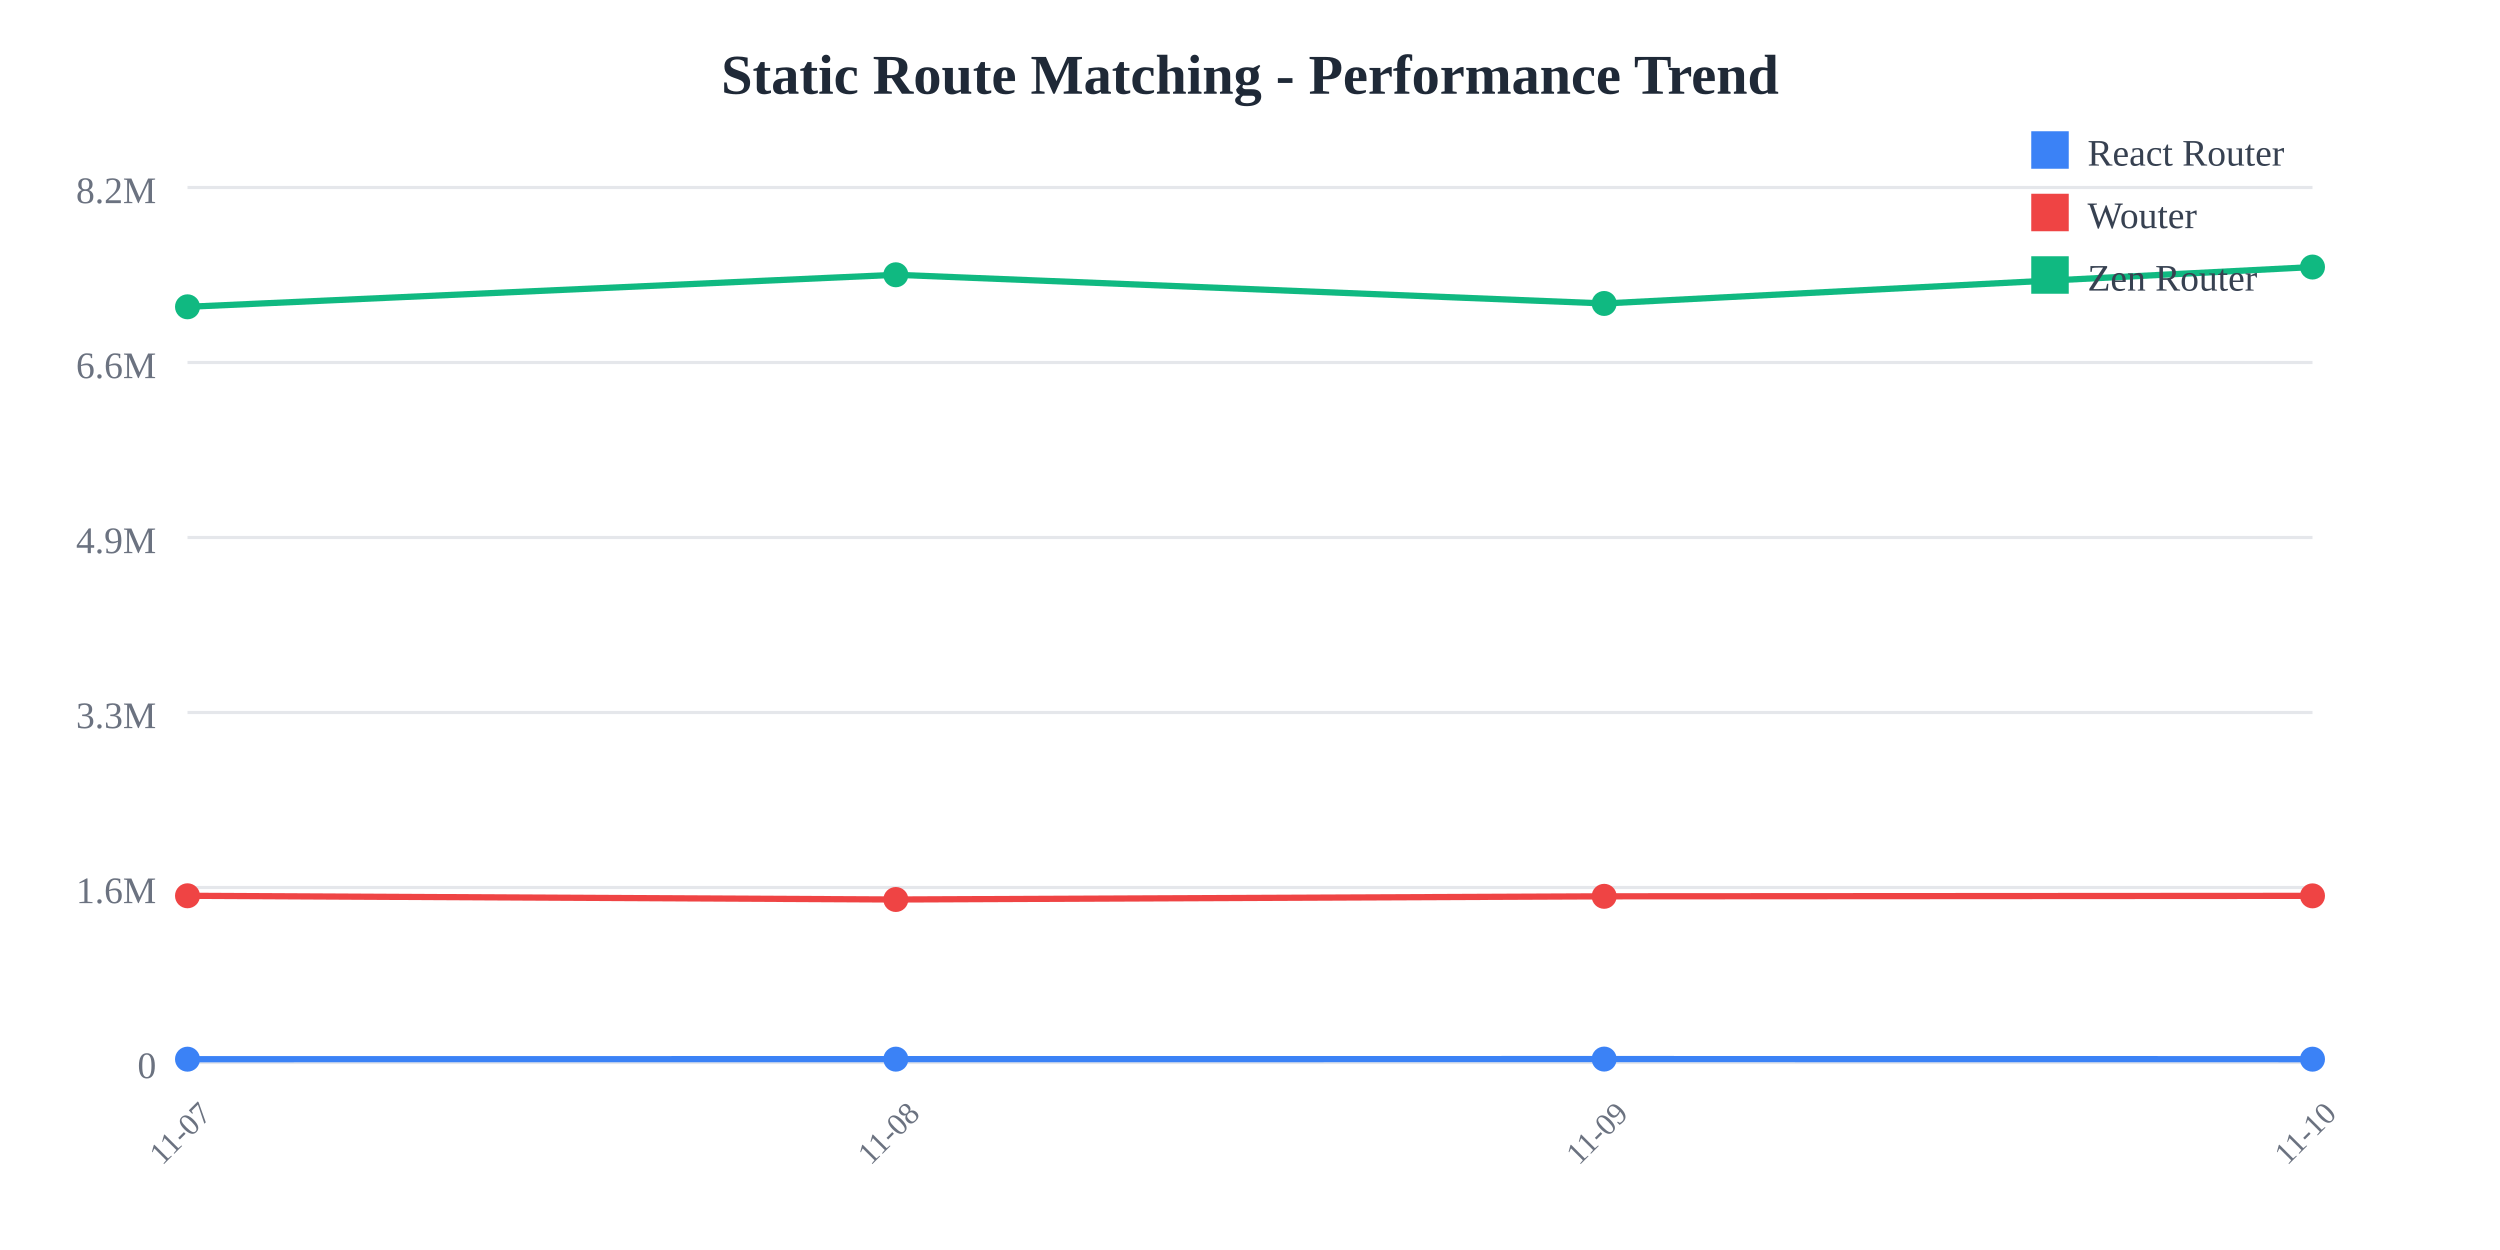
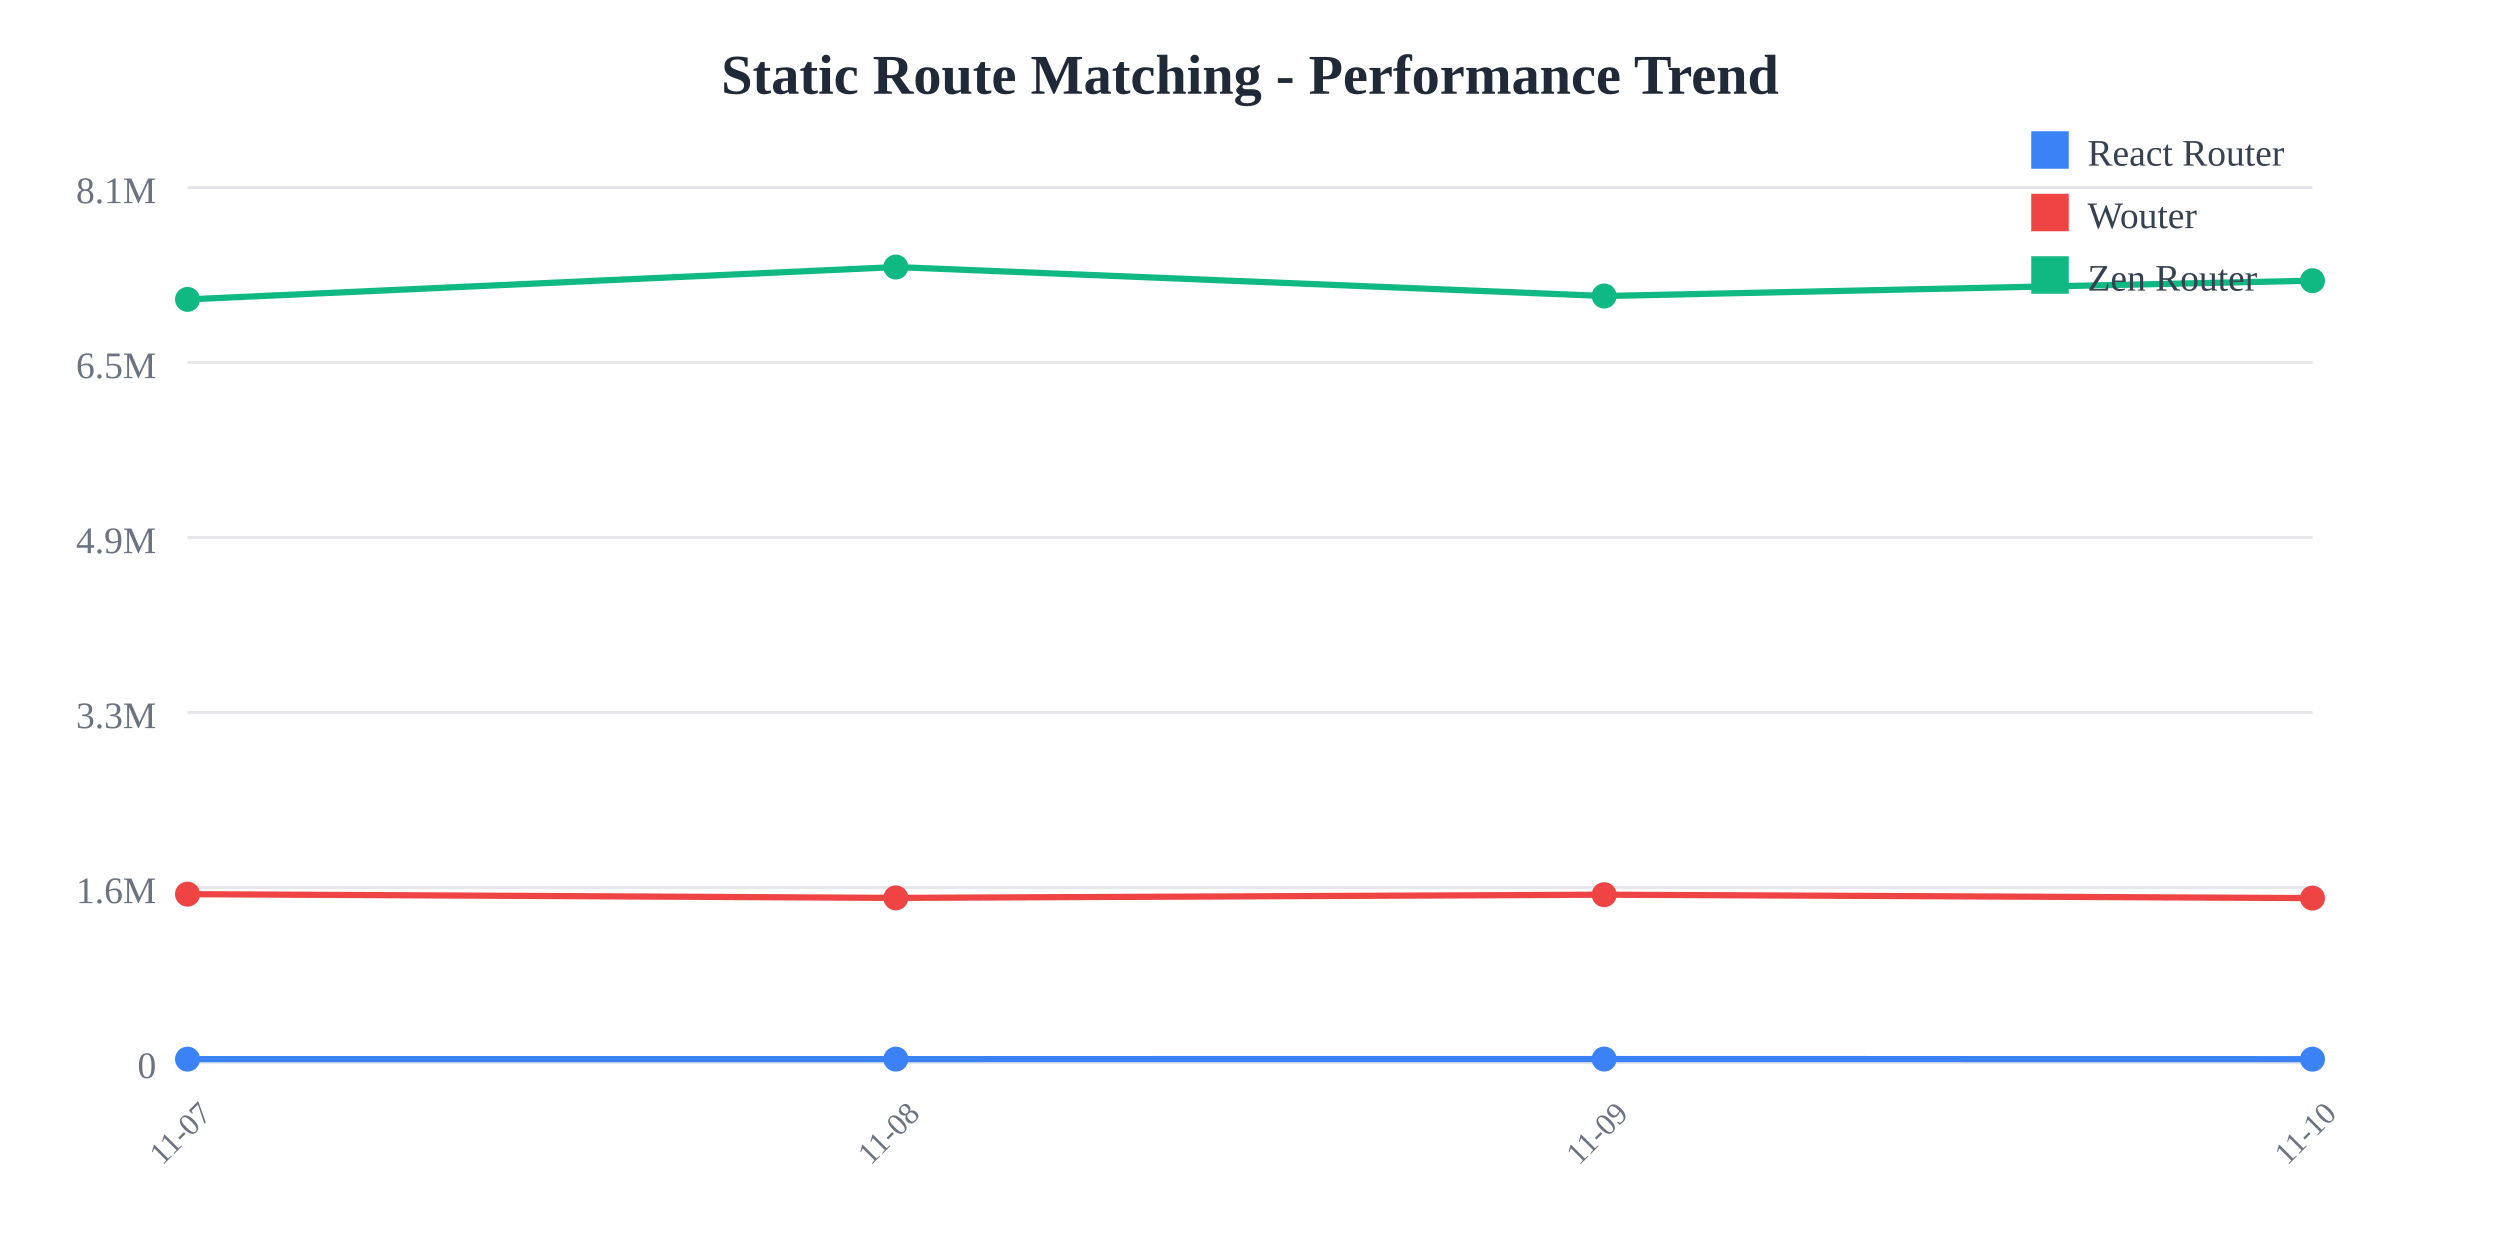
<svg xmlns="http://www.w3.org/2000/svg" width="800" height="400">
  <rect width="800" height="400" fill="white" />
  <text x="400" y="30" text-anchor="middle" font-size="18" font-weight="bold" fill="#1f2937">
    Static Route Matching - Performance Trend
  </text>
  <line x1="60" y1="60" x2="740" y2="60" stroke="#e5e7eb" stroke-width="1" />
  <text x="50" y="65" text-anchor="end" font-size="12" fill="#6b7280">
-     8.2M
+     8.1M
  </text>
  <line x1="60" y1="116" x2="740" y2="116" stroke="#e5e7eb" stroke-width="1" />
  <text x="50" y="121" text-anchor="end" font-size="12" fill="#6b7280">
-     6.6M
+     6.5M
  </text>
  <line x1="60" y1="172" x2="740" y2="172" stroke="#e5e7eb" stroke-width="1" />
  <text x="50" y="177" text-anchor="end" font-size="12" fill="#6b7280">
    4.9M
  </text>
  <line x1="60" y1="228" x2="740" y2="228" stroke="#e5e7eb" stroke-width="1" />
  <text x="50" y="233" text-anchor="end" font-size="12" fill="#6b7280">
    3.3M
  </text>
  <line x1="60" y1="284" x2="740" y2="284" stroke="#e5e7eb" stroke-width="1" />
  <text x="50" y="289" text-anchor="end" font-size="12" fill="#6b7280">
    1.6M
  </text>
  <line x1="60" y1="340" x2="740" y2="340" stroke="#e5e7eb" stroke-width="1" />
  <text x="50" y="345" text-anchor="end" font-size="12" fill="#6b7280">
    0
  </text>
  <text x="60" y="365" text-anchor="middle" font-size="10" fill="#6b7280" transform="rotate(-45, 60, 365)">
    11-07
  </text>
  <text x="286.667" y="365" text-anchor="middle" font-size="10" fill="#6b7280" transform="rotate(-45, 286.6667, 365)">
    11-08
  </text>
  <text x="513.333" y="365" text-anchor="middle" font-size="10" fill="#6b7280" transform="rotate(-45, 513.3333, 365)">
    11-09
  </text>
  <text x="740" y="365" text-anchor="middle" font-size="10" fill="#6b7280" transform="rotate(-45, 740, 365)">
    11-10
  </text>
-   <polyline points="60,338.938 286.667,338.927 513.333,338.906 740,338.937" fill="none" stroke="#3b82f6" stroke-width="2" />
-   <circle cx="60" cy="338.938" r="4" fill="#3b82f6" />
-   <circle cx="286.667" cy="338.927" r="4" fill="#3b82f6" />
-   <circle cx="513.333" cy="338.906" r="4" fill="#3b82f6" />
-   <circle cx="740" cy="338.937" r="4" fill="#3b82f6" />
-   <polyline points="60,286.65 286.667,287.84 513.333,286.822 740,286.675" fill="none" stroke="#ef4444" stroke-width="2" />
-   <circle cx="60" cy="286.65" r="4" fill="#ef4444" />
-   <circle cx="286.667" cy="287.84" r="4" fill="#ef4444" />
-   <circle cx="513.333" cy="286.822" r="4" fill="#ef4444" />
-   <circle cx="740" cy="286.675" r="4" fill="#ef4444" />
-   <polyline points="60,98.179 286.667,87.929 513.333,97.11 740,85.455" fill="none" stroke="#10b981" stroke-width="2" />
-   <circle cx="60" cy="98.179" r="4" fill="#10b981" />
-   <circle cx="286.667" cy="87.929" r="4" fill="#10b981" />
-   <circle cx="513.333" cy="97.11" r="4" fill="#10b981" />
-   <circle cx="740" cy="85.455" r="4" fill="#10b981" />
+   <polyline points="60,338.928 286.667,338.917 513.333,338.895 740,338.934" fill="none" stroke="#3b82f6" stroke-width="2" />
+   <circle cx="60" cy="338.928" r="4" fill="#3b82f6" />
+   <circle cx="286.667" cy="338.917" r="4" fill="#3b82f6" />
+   <circle cx="513.333" cy="338.895" r="4" fill="#3b82f6" />
+   <circle cx="740" cy="338.934" r="4" fill="#3b82f6" />
+   <polyline points="60,286.127 286.667,287.328 513.333,286.3 740,287.388" fill="none" stroke="#ef4444" stroke-width="2" />
+   <circle cx="60" cy="286.127" r="4" fill="#ef4444" />
+   <circle cx="286.667" cy="287.328" r="4" fill="#ef4444" />
+   <circle cx="513.333" cy="286.3" r="4" fill="#ef4444" />
+   <circle cx="740" cy="287.388" r="4" fill="#ef4444" />
+   <polyline points="60,95.805 286.667,85.455 513.333,94.725 740,89.814" fill="none" stroke="#10b981" stroke-width="2" />
+   <circle cx="60" cy="95.805" r="4" fill="#10b981" />
+   <circle cx="286.667" cy="85.455" r="4" fill="#10b981" />
+   <circle cx="513.333" cy="94.725" r="4" fill="#10b981" />
+   <circle cx="740" cy="89.814" r="4" fill="#10b981" />
  <rect x="650" y="42" width="12" height="12" fill="#3b82f6" />
  <text x="668" y="53" font-size="12" fill="#374151">React Router</text>
  <rect x="650" y="62" width="12" height="12" fill="#ef4444" />
  <text x="668" y="73" font-size="12" fill="#374151">Wouter</text>
  <rect x="650" y="82" width="12" height="12" fill="#10b981" />
  <text x="668" y="93" font-size="12" fill="#374151">Zen Router</text>
</svg>
